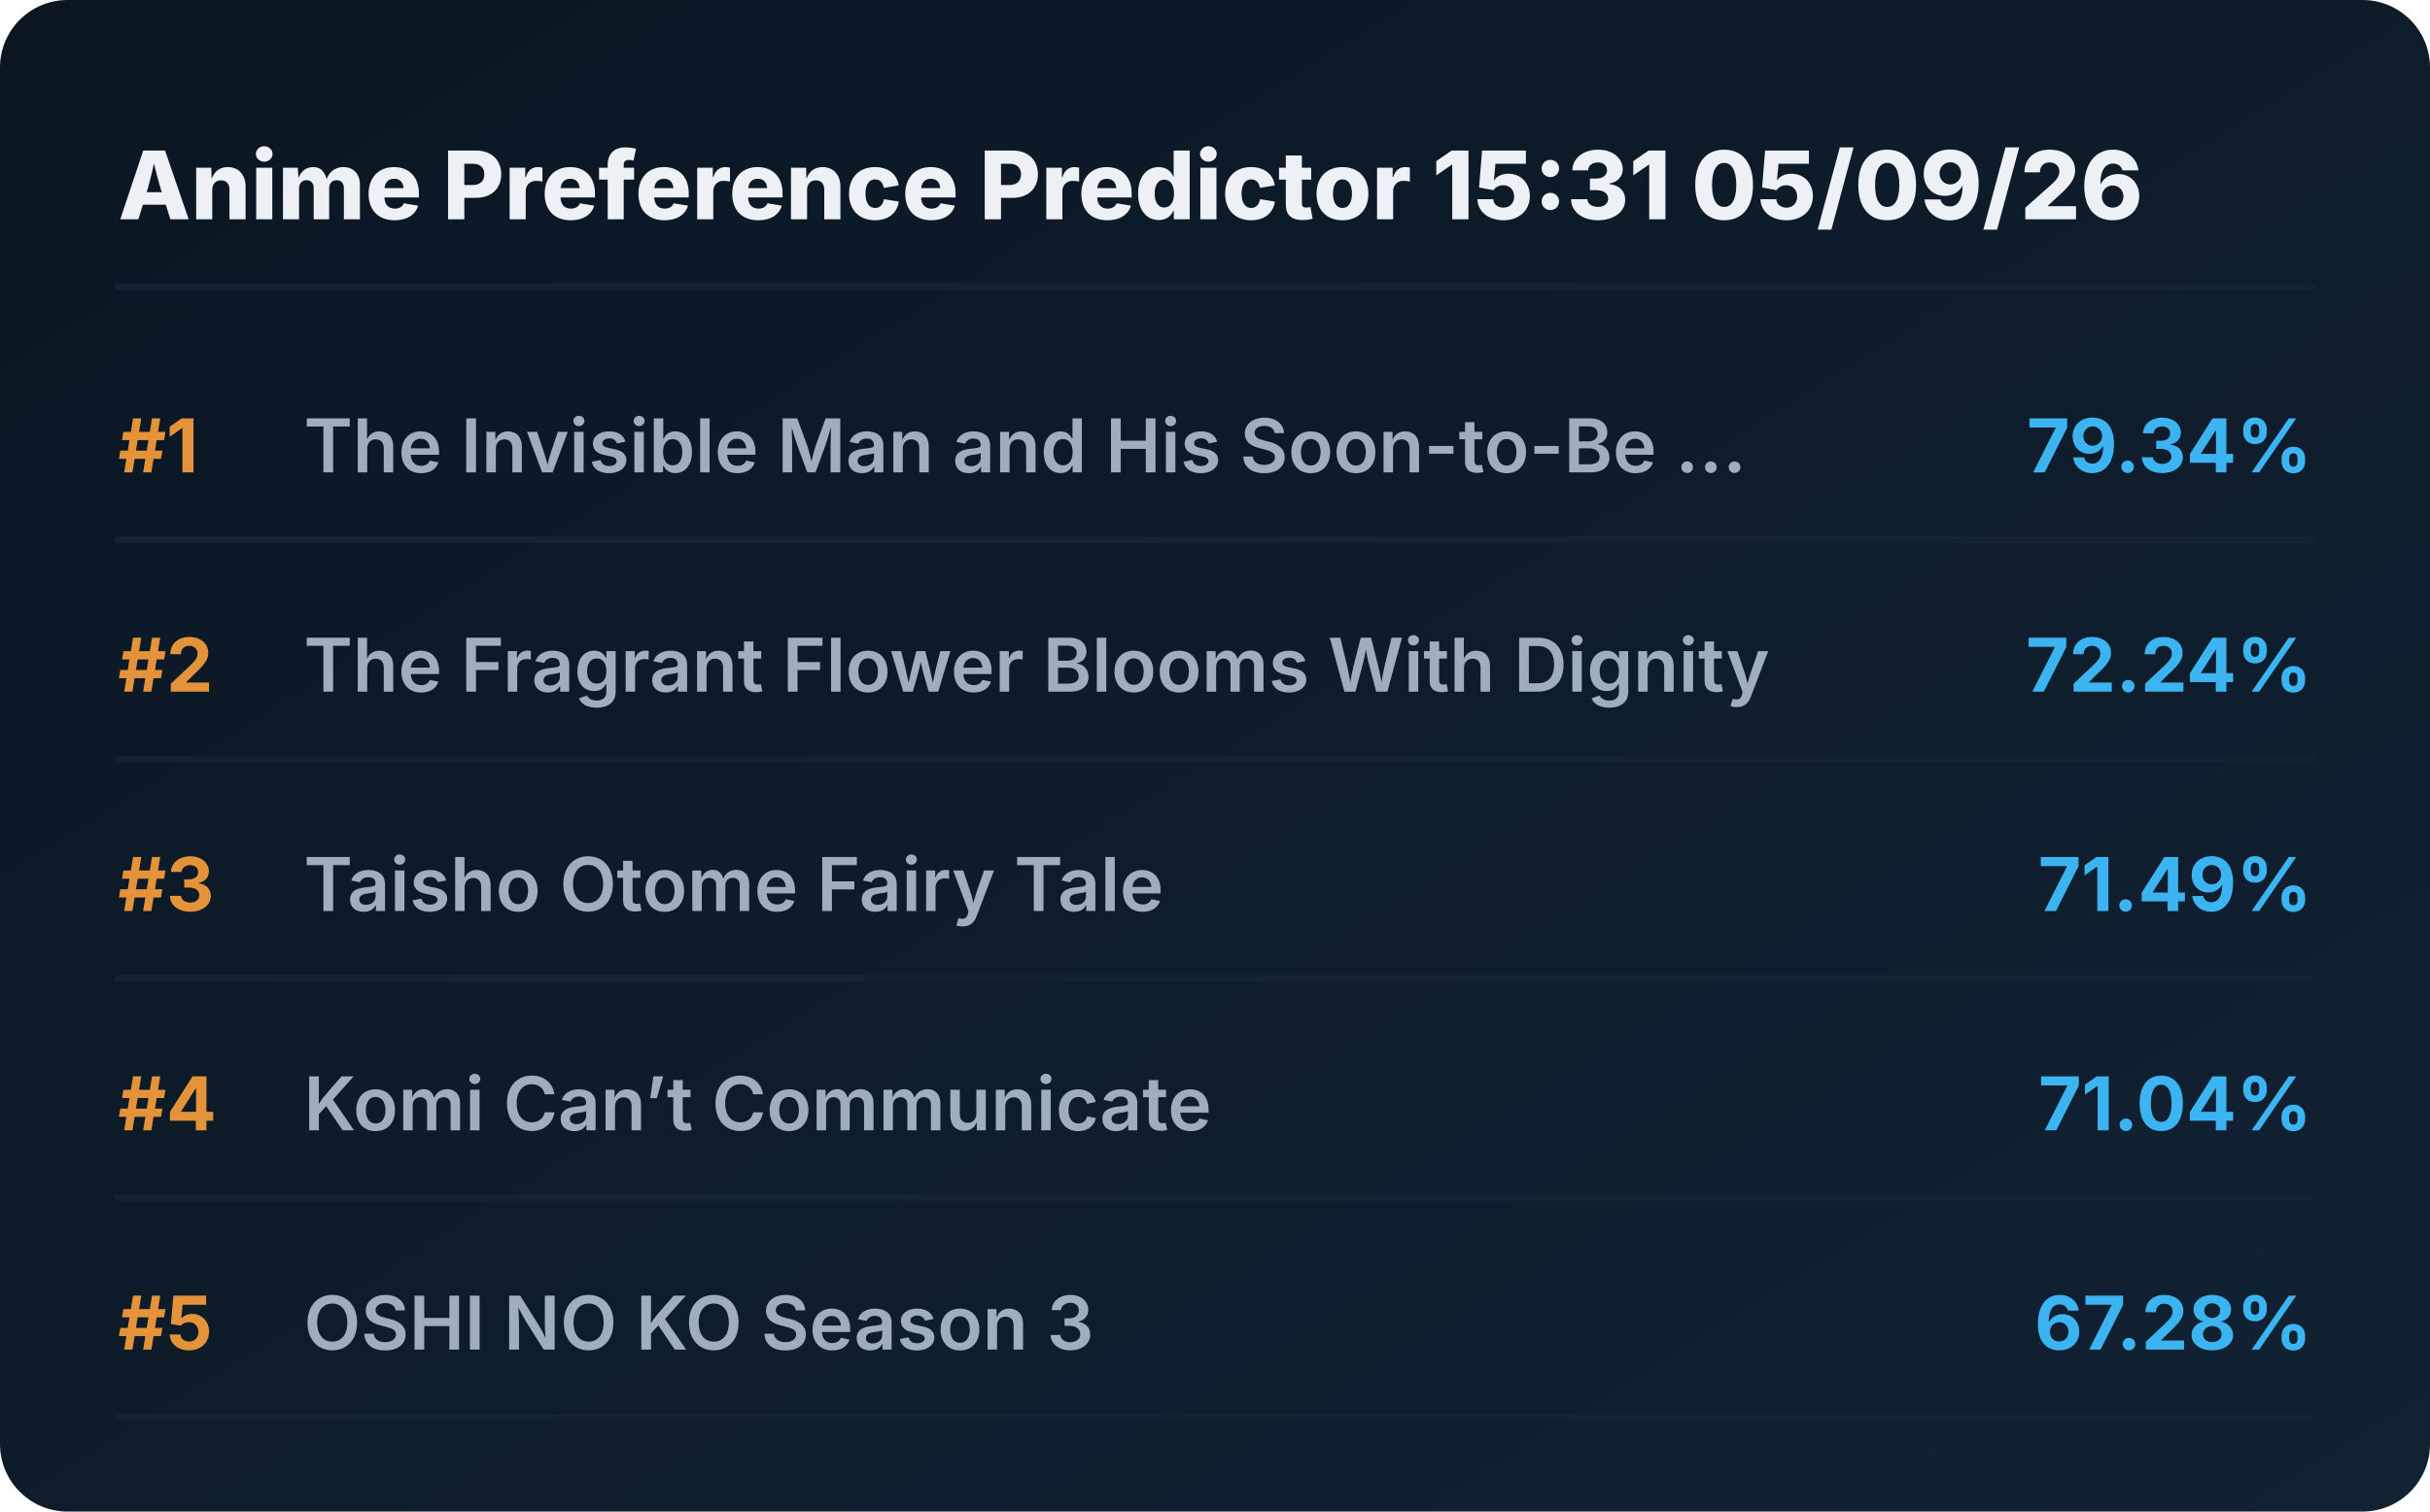
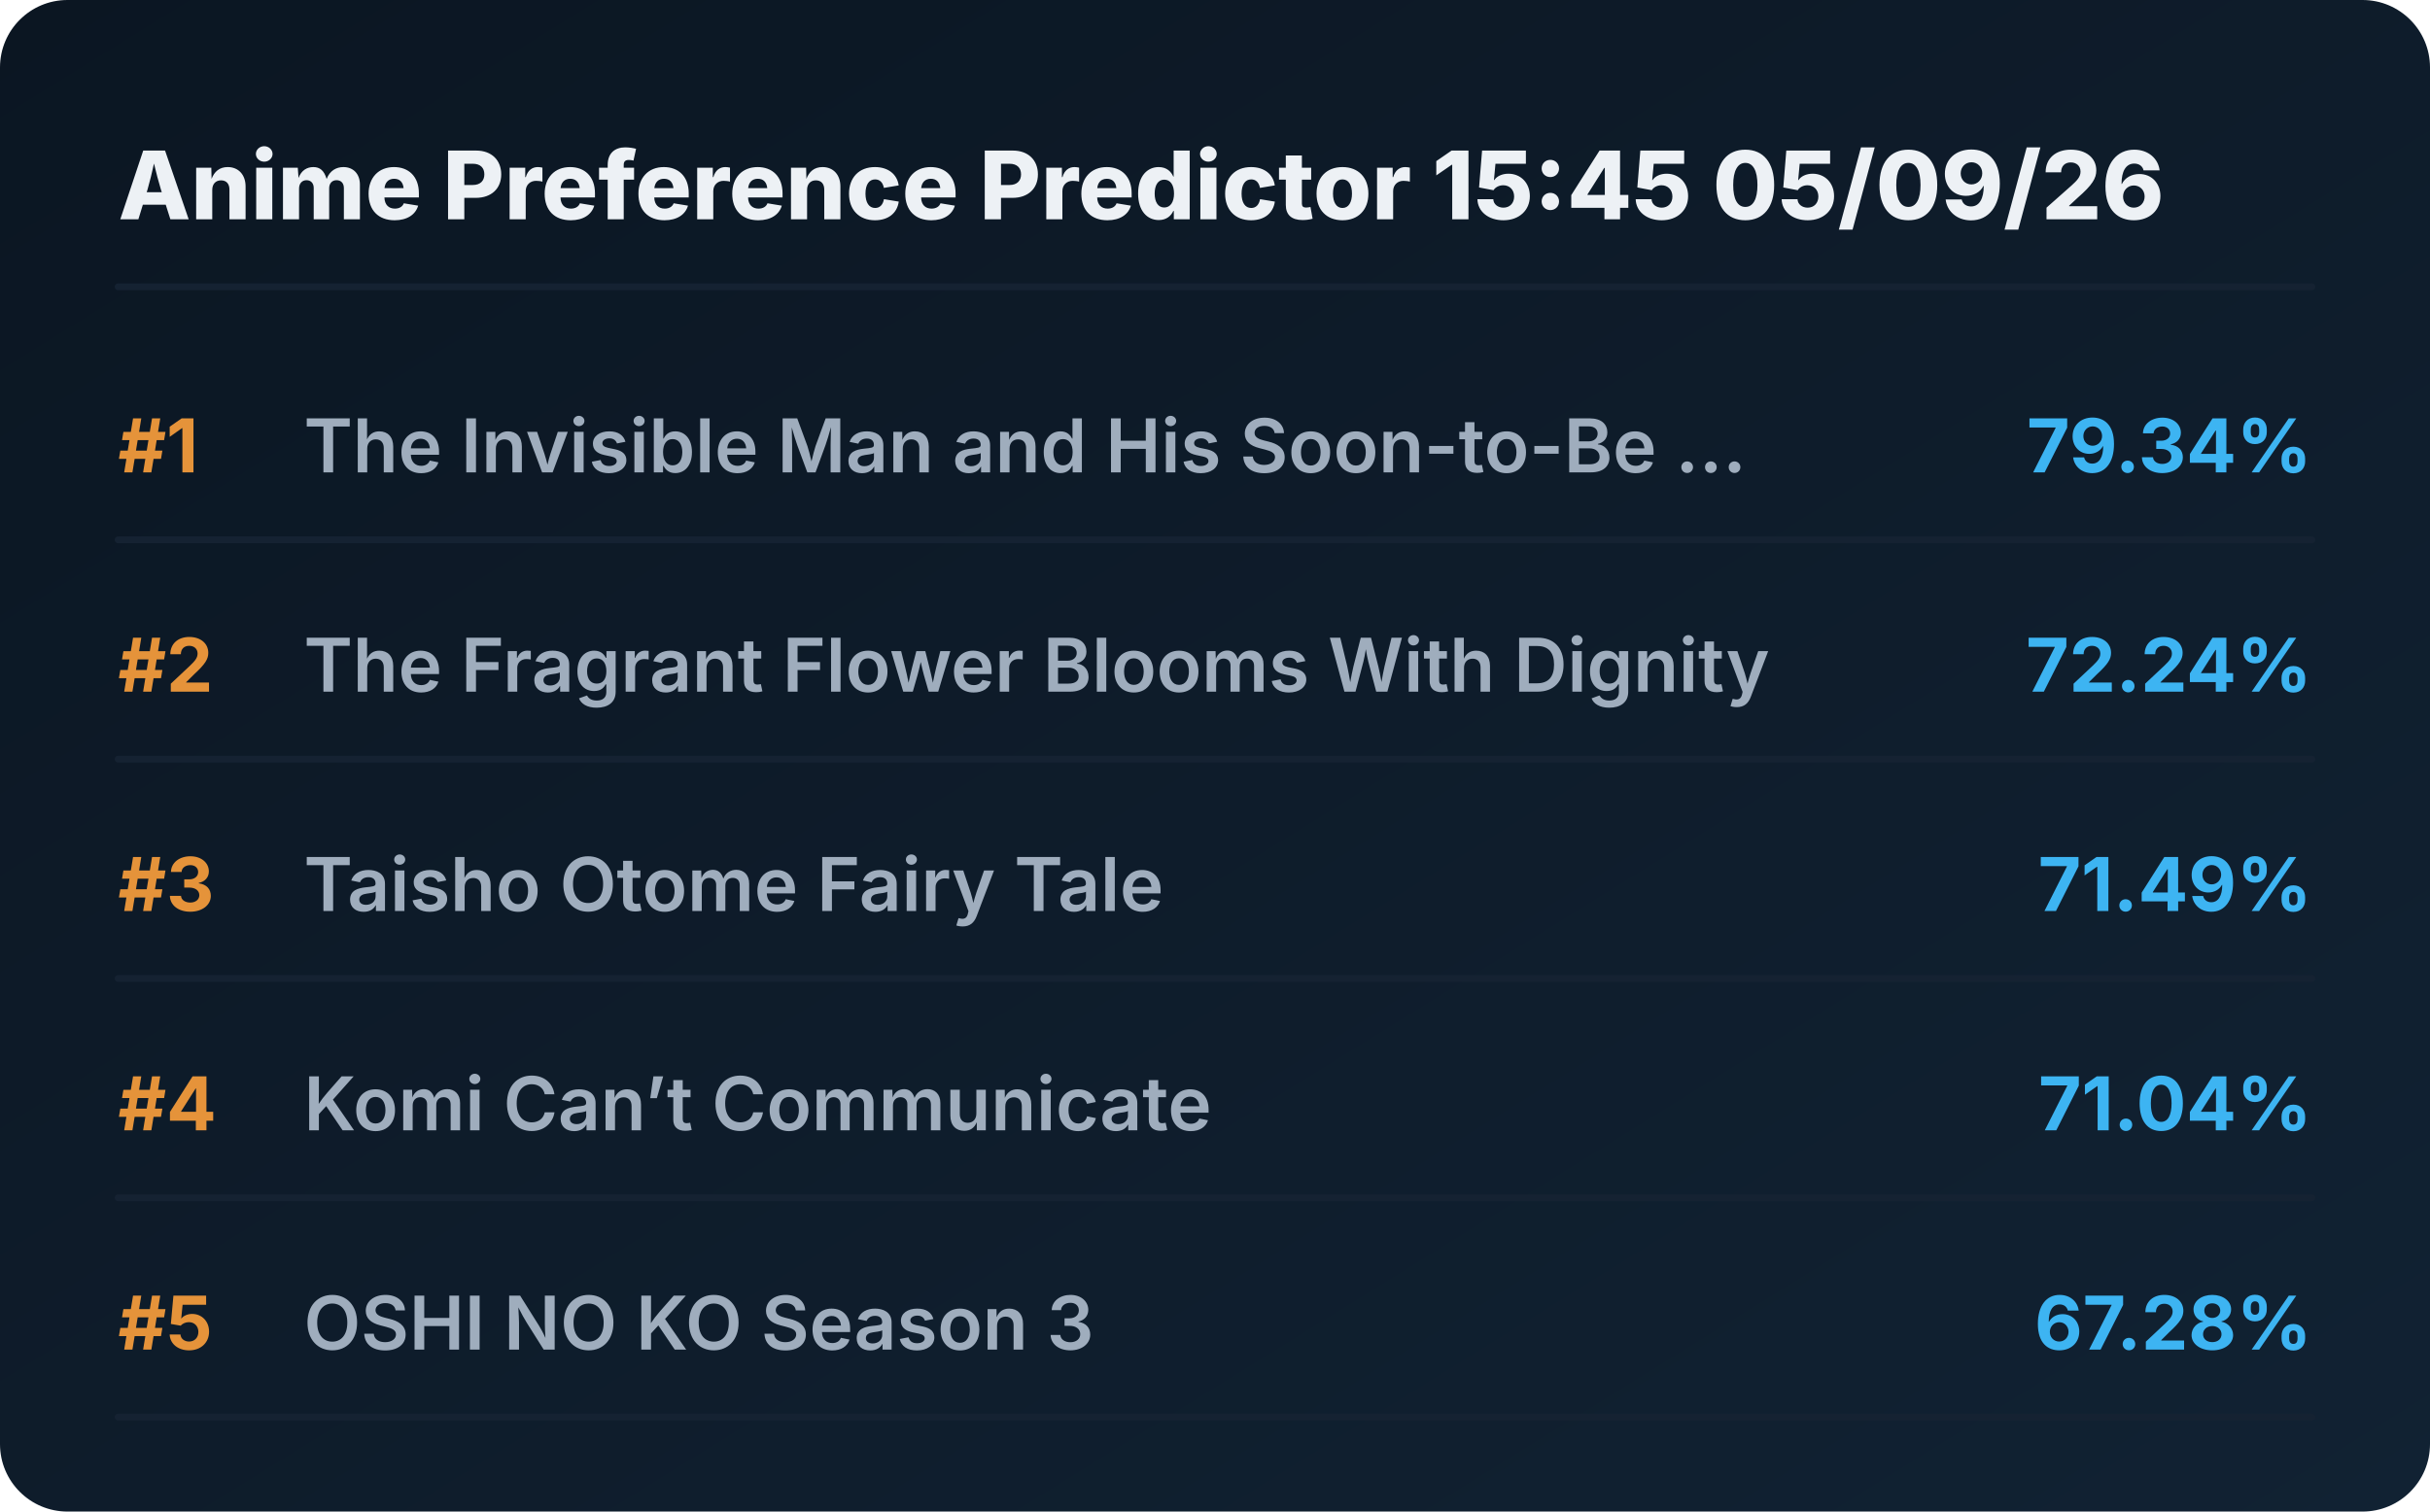
<svg xmlns="http://www.w3.org/2000/svg" viewBox="0 0 720 448" preserveAspectRatio="xMidYMid meet" style="width: 100%; height: auto; max-width: 720px;">
  <defs>
    <linearGradient id="boxGrad" x1="0%" y1="0%" x2="100%" y2="100%">
      <stop offset="0%" stop-color="#0b1622" />
      <stop offset="100%" stop-color="#112233" />
    </linearGradient>
    <clipPath id="titleClip">
      <rect x="90" y="0" width="510" height="100%" />
    </clipPath>
  </defs>
  <style>
    .bg { fill: url(#boxGrad); rx: 20px; }
    .header { font-family: 'Overpass', 'Inter', system-ui, sans-serif; font-weight: 800; font-size: 28px; fill: #edf1f5; }
    .rank { font-family: 'Overpass', 'Inter', system-ui, sans-serif; font-weight: 700; font-size: 22px; fill: #e5933a; }
    .title { font-family: 'Overpass', 'Inter', system-ui, sans-serif; font-weight: 600; font-size: 22px; fill: #9fadbd; }
    .score { font-family: 'Overpass', 'Inter', system-ui, sans-serif; font-weight: 700; font-size: 22px; fill: #3db4f2; }
    .line { stroke: #152232; stroke-width: 2; stroke-linecap: round; }
  </style>
  <rect class="bg" width="720" height="448" />
-   <text x="35" y="65" class="header">Anime Preference Predictor 15:31 05/09/26</text>
+   <text x="35" y="65" class="header">Anime Preference Predictor 15:45 05/09/26</text>
  <line x1="35" y1="85" x2="685" y2="85" class="line" />
  <g transform="translate(0, 0)">
    <text x="35" y="140" class="rank">#1</text>
    <text x="90" y="140" class="title">The Invisible Man and His Soon-to-Be ...</text>
    <text x="685" y="140" class="score" text-anchor="end">79.34%</text>
    <line x1="35" y1="160" x2="685" y2="160" class="line" />
  </g>
  <g transform="translate(0, 65)">
    <text x="35" y="140" class="rank">#2</text>
    <text x="90" y="140" class="title">The Fragrant Flower Blooms With Dignity</text>
    <text x="685" y="140" class="score" text-anchor="end">72.24%</text>
    <line x1="35" y1="160" x2="685" y2="160" class="line" />
  </g>
  <g transform="translate(0, 130)">
    <text x="35" y="140" class="rank">#3</text>
    <text x="90" y="140" class="title">Taisho Otome Fairy Tale</text>
    <text x="685" y="140" class="score" text-anchor="end">71.49%</text>
    <line x1="35" y1="160" x2="685" y2="160" class="line" />
  </g>
  <g transform="translate(0, 195)">
    <text x="35" y="140" class="rank">#4</text>
    <text x="90" y="140" class="title">Komi Can’t Communicate</text>
    <text x="685" y="140" class="score" text-anchor="end">71.04%</text>
    <line x1="35" y1="160" x2="685" y2="160" class="line" />
  </g>
  <g transform="translate(0, 260)">
    <text x="35" y="140" class="rank">#5</text>
    <text x="90" y="140" class="title">OSHI NO KO Season 3</text>
    <text x="685" y="140" class="score" text-anchor="end">67.28%</text>
    <line x1="35" y1="160" x2="685" y2="160" class="line" />
  </g>
</svg>
